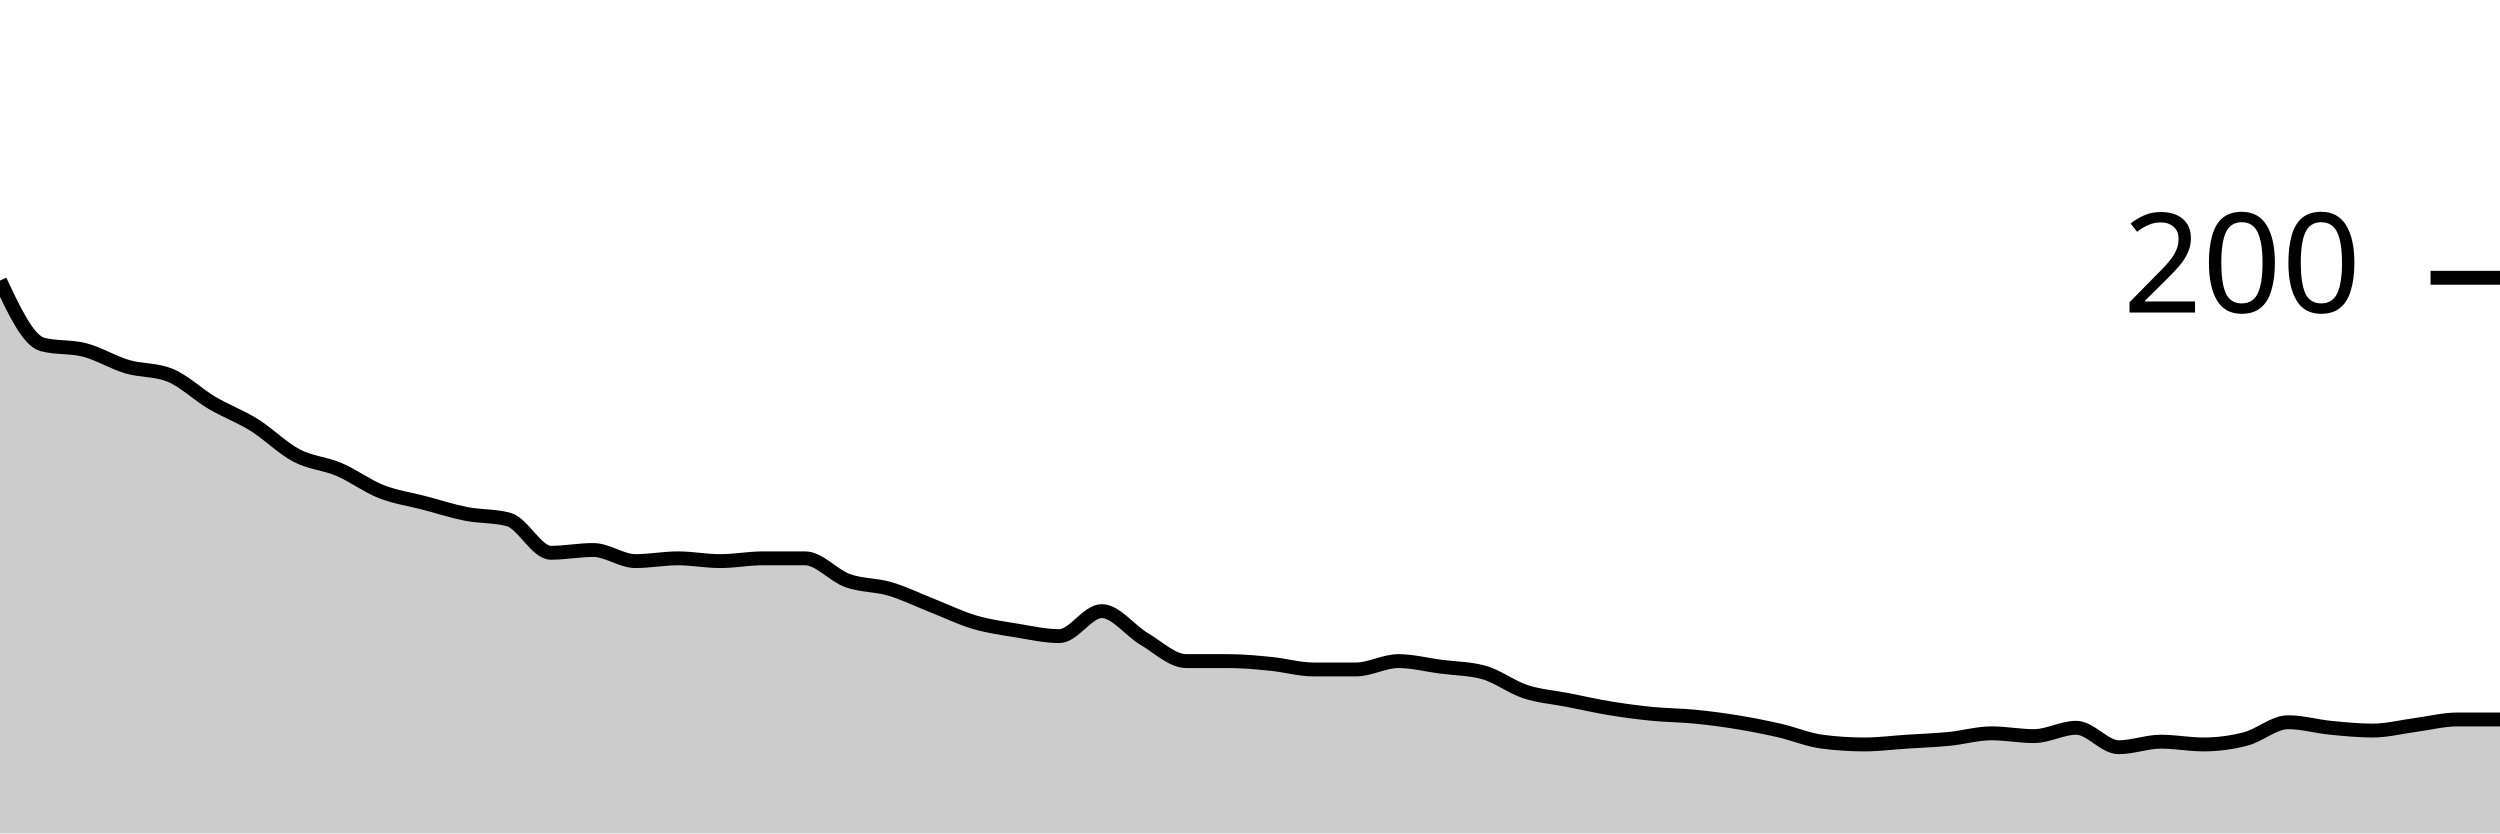
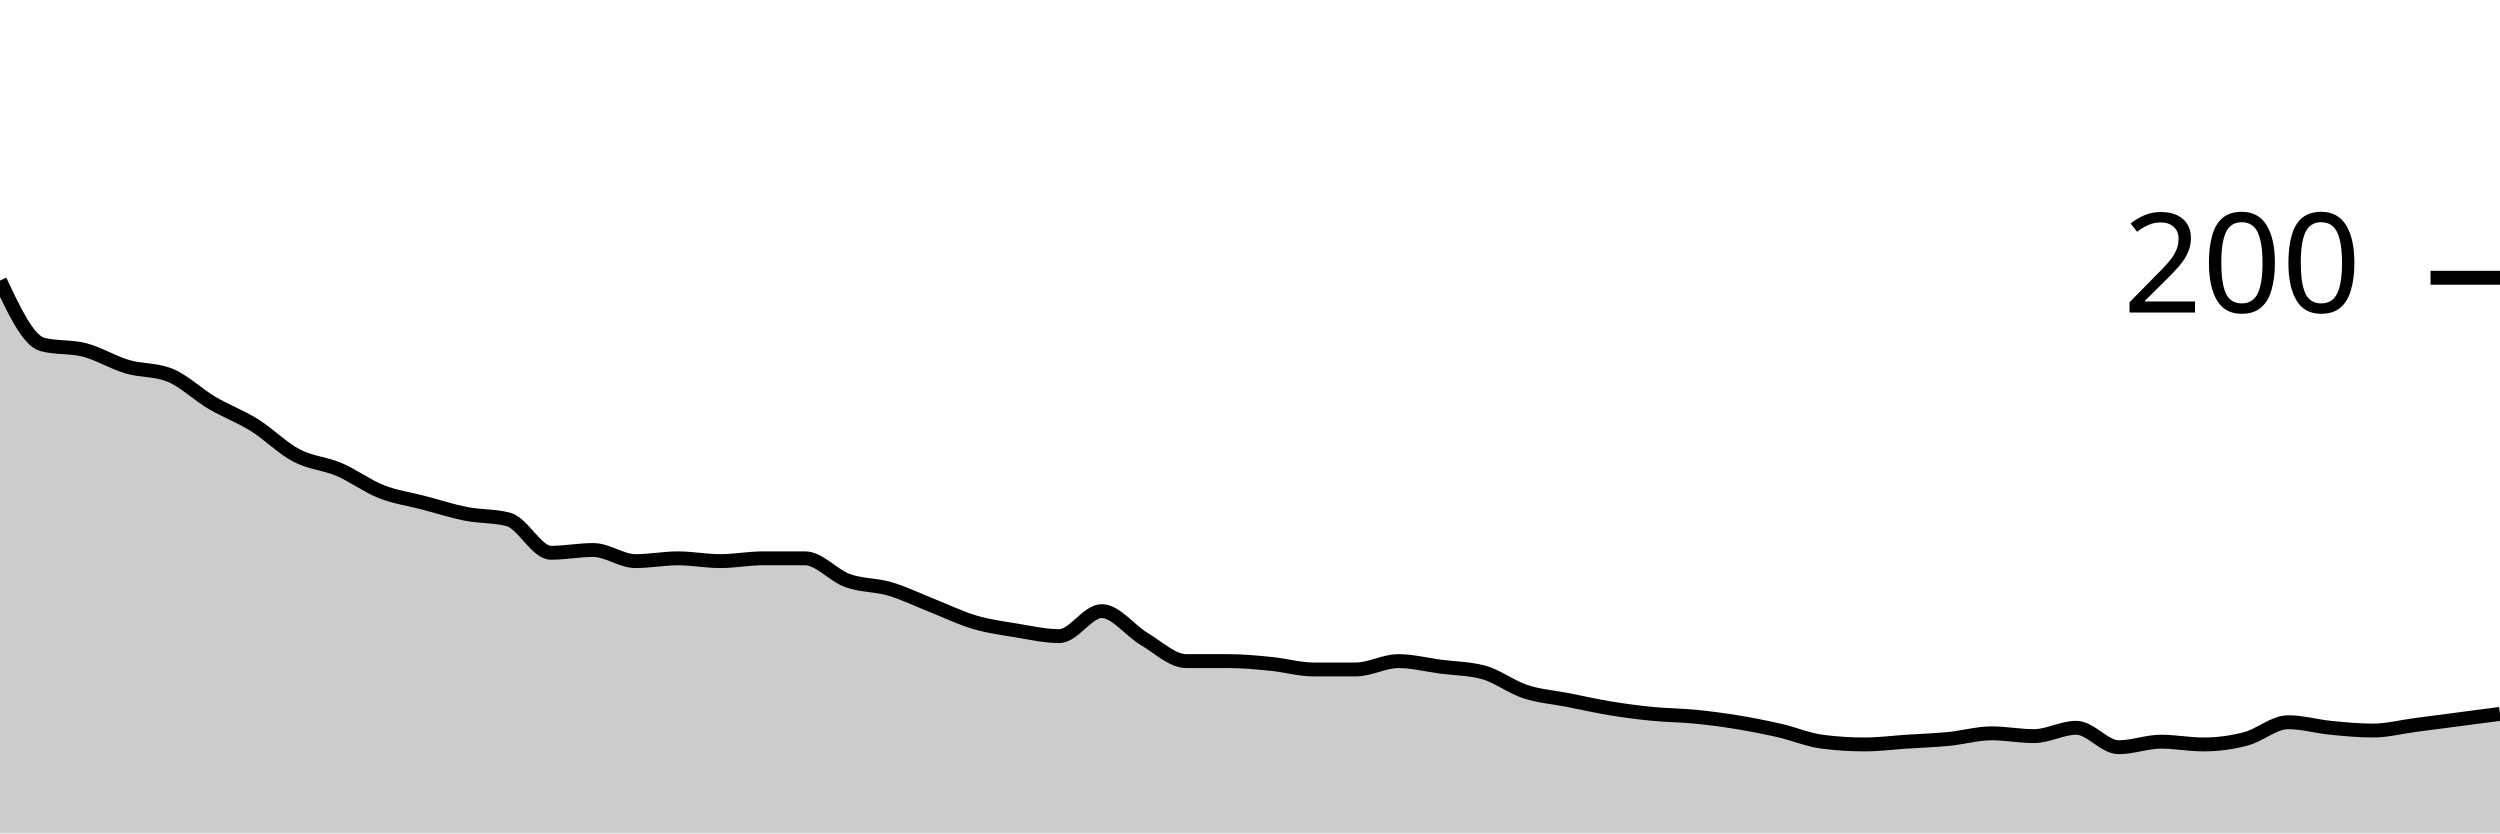
<svg xmlns="http://www.w3.org/2000/svg" viewBox="0 0 180 60">
  <g transform="translate(0,20)">
-     <path class="area" fill="rgba(0, 0, 0, 0.2)" d="M0,0.2C1.017,2.367,2.034,4.533,3.051,4.8C4.068,5.067,5.085,4.933,6.102,5.2C7.119,5.467,8.136,6.1,9.153,6.4C10.169,6.7,11.186,6.6,12.203,7C13.22,7.4,14.237,8.4,15.254,9C16.271,9.6,17.288,9.967,18.305,10.6C19.322,11.233,20.339,12.267,21.356,12.8C22.373,13.333,23.39,13.367,24.407,13.8C25.424,14.233,26.441,15,27.458,15.4C28.475,15.8,29.492,15.933,30.508,16.2C31.525,16.467,32.542,16.8,33.559,17C34.576,17.2,35.593,17.133,36.61,17.4C37.627,17.667,38.644,19.8,39.661,19.8C40.678,19.8,41.695,19.6,42.712,19.6C43.729,19.6,44.746,20.4,45.763,20.4C46.78,20.4,47.797,20.2,48.814,20.2C49.831,20.2,50.847,20.4,51.864,20.4C52.881,20.4,53.898,20.2,54.915,20.2C55.932,20.2,56.949,20.2,57.966,20.2C58.983,20.2,60,21.433,61.017,21.8C62.034,22.167,63.051,22.1,64.068,22.4C65.085,22.7,66.102,23.2,67.119,23.6C68.136,24,69.153,24.5,70.169,24.8C71.186,25.1,72.203,25.233,73.22,25.4C74.237,25.567,75.254,25.8,76.271,25.8C77.288,25.8,78.305,24,79.322,24C80.339,24,81.356,25.4,82.373,26C83.39,26.6,84.407,27.6,85.424,27.6C86.441,27.6,87.458,27.6,88.475,27.6C89.492,27.6,90.508,27.7,91.525,27.8C92.542,27.9,93.559,28.2,94.576,28.2C95.593,28.2,96.61,28.2,97.627,28.2C98.644,28.2,99.661,27.6,100.678,27.6C101.695,27.6,102.712,27.867,103.729,28C104.746,28.133,105.763,28.133,106.78,28.4C107.797,28.667,108.814,29.467,109.831,29.8C110.847,30.133,111.864,30.2,112.881,30.4C113.898,30.6,114.915,30.833,115.932,31C116.949,31.167,117.966,31.3,118.983,31.4C120,31.5,121.017,31.5,122.034,31.6C123.051,31.7,124.068,31.833,125.085,32C126.102,32.167,127.119,32.367,128.136,32.6C129.153,32.833,130.169,33.267,131.186,33.4C132.203,33.533,133.22,33.6,134.237,33.6C135.254,33.6,136.271,33.467,137.288,33.4C138.305,33.333,139.322,33.3,140.339,33.2C141.356,33.1,142.373,32.8,143.39,32.8C144.407,32.8,145.424,33,146.441,33C147.458,33,148.475,32.4,149.492,32.4C150.508,32.4,151.525,33.8,152.542,33.8C153.559,33.8,154.576,33.4,155.593,33.4C156.61,33.4,157.627,33.6,158.644,33.6C159.661,33.6,160.678,33.467,161.695,33.2C162.712,32.933,163.729,32,164.746,32C165.763,32,166.78,32.3,167.797,32.4C168.814,32.5,169.831,32.6,170.847,32.6C171.864,32.6,172.881,32.333,173.898,32.2C174.915,32.067,175.932,31.8,176.949,31.8C177.966,31.8,178.983,31.8,180,31.8L180,40C178.983,40,177.966,40,176.949,40C175.932,40,174.915,40,173.898,40C172.881,40,171.864,40,170.847,40C169.831,40,168.814,40,167.797,40C166.78,40,165.763,40,164.746,40C163.729,40,162.712,40,161.695,40C160.678,40,159.661,40,158.644,40C157.627,40,156.61,40,155.593,40C154.576,40,153.559,40,152.542,40C151.525,40,150.508,40,149.492,40C148.475,40,147.458,40,146.441,40C145.424,40,144.407,40,143.39,40C142.373,40,141.356,40,140.339,40C139.322,40,138.305,40,137.288,40C136.271,40,135.254,40,134.237,40C133.22,40,132.203,40,131.186,40C130.169,40,129.153,40,128.136,40C127.119,40,126.102,40,125.085,40C124.068,40,123.051,40,122.034,40C121.017,40,120,40,118.983,40C117.966,40,116.949,40,115.932,40C114.915,40,113.898,40,112.881,40C111.864,40,110.847,40,109.831,40C108.814,40,107.797,40,106.78,40C105.763,40,104.746,40,103.729,40C102.712,40,101.695,40,100.678,40C99.661,40,98.644,40,97.627,40C96.61,40,95.593,40,94.576,40C93.559,40,92.542,40,91.525,40C90.508,40,89.492,40,88.475,40C87.458,40,86.441,40,85.424,40C84.407,40,83.39,40,82.373,40C81.356,40,80.339,40,79.322,40C78.305,40,77.288,40,76.271,40C75.254,40,74.237,40,73.22,40C72.203,40,71.186,40,70.169,40C69.153,40,68.136,40,67.119,40C66.102,40,65.085,40,64.068,40C63.051,40,62.034,40,61.017,40C60,40,58.983,40,57.966,40C56.949,40,55.932,40,54.915,40C53.898,40,52.881,40,51.864,40C50.847,40,49.831,40,48.814,40C47.797,40,46.78,40,45.763,40C44.746,40,43.729,40,42.712,40C41.695,40,40.678,40,39.661,40C38.644,40,37.627,40,36.61,40C35.593,40,34.576,40,33.559,40C32.542,40,31.525,40,30.508,40C29.492,40,28.475,40,27.458,40C26.441,40,25.424,40,24.407,40C23.39,40,22.373,40,21.356,40C20.339,40,19.322,40,18.305,40C17.288,40,16.271,40,15.254,40C14.237,40,13.22,40,12.203,40C11.186,40,10.169,40,9.153,40C8.136,40,7.119,40,6.102,40C5.085,40,4.068,40,3.051,40C2.034,40,1.017,40,0,40Z" />
-     <path class="line" stroke="black" fill="none" d="M0,0.2C1.017,2.367,2.034,4.533,3.051,4.8C4.068,5.067,5.085,4.933,6.102,5.2C7.119,5.467,8.136,6.1,9.153,6.4C10.169,6.7,11.186,6.6,12.203,7C13.22,7.4,14.237,8.4,15.254,9C16.271,9.6,17.288,9.967,18.305,10.6C19.322,11.233,20.339,12.267,21.356,12.8C22.373,13.333,23.39,13.367,24.407,13.8C25.424,14.233,26.441,15,27.458,15.4C28.475,15.8,29.492,15.933,30.508,16.2C31.525,16.467,32.542,16.8,33.559,17C34.576,17.2,35.593,17.133,36.61,17.4C37.627,17.667,38.644,19.8,39.661,19.8C40.678,19.8,41.695,19.6,42.712,19.6C43.729,19.6,44.746,20.4,45.763,20.4C46.78,20.4,47.797,20.2,48.814,20.2C49.831,20.2,50.847,20.4,51.864,20.4C52.881,20.4,53.898,20.2,54.915,20.2C55.932,20.2,56.949,20.2,57.966,20.2C58.983,20.2,60,21.433,61.017,21.8C62.034,22.167,63.051,22.1,64.068,22.4C65.085,22.7,66.102,23.2,67.119,23.6C68.136,24,69.153,24.5,70.169,24.8C71.186,25.1,72.203,25.233,73.22,25.4C74.237,25.567,75.254,25.8,76.271,25.8C77.288,25.8,78.305,24,79.322,24C80.339,24,81.356,25.4,82.373,26C83.39,26.6,84.407,27.6,85.424,27.6C86.441,27.6,87.458,27.6,88.475,27.6C89.492,27.6,90.508,27.7,91.525,27.8C92.542,27.9,93.559,28.2,94.576,28.2C95.593,28.2,96.61,28.2,97.627,28.2C98.644,28.2,99.661,27.6,100.678,27.6C101.695,27.6,102.712,27.867,103.729,28C104.746,28.133,105.763,28.133,106.78,28.4C107.797,28.667,108.814,29.467,109.831,29.8C110.847,30.133,111.864,30.2,112.881,30.4C113.898,30.6,114.915,30.833,115.932,31C116.949,31.167,117.966,31.3,118.983,31.4C120,31.5,121.017,31.5,122.034,31.6C123.051,31.7,124.068,31.833,125.085,32C126.102,32.167,127.119,32.367,128.136,32.6C129.153,32.833,130.169,33.267,131.186,33.4C132.203,33.533,133.22,33.6,134.237,33.6C135.254,33.6,136.271,33.467,137.288,33.4C138.305,33.333,139.322,33.3,140.339,33.2C141.356,33.1,142.373,32.8,143.39,32.8C144.407,32.8,145.424,33,146.441,33C147.458,33,148.475,32.4,149.492,32.4C150.508,32.4,151.525,33.8,152.542,33.8C153.559,33.8,154.576,33.4,155.593,33.4C156.61,33.4,157.627,33.6,158.644,33.6C159.661,33.6,160.678,33.467,161.695,33.2C162.712,32.933,163.729,32,164.746,32C165.763,32,166.78,32.3,167.797,32.4C168.814,32.5,169.831,32.6,170.847,32.6C171.864,32.6,172.881,32.333,173.898,32.2C174.915,32.067,175.932,31.8,176.949,31.8C177.966,31.8,178.983,31.8,180,31.8" />
+     <path class="area" fill="rgba(0, 0, 0, 0.2)" d="M0,0.2C1.017,2.367,2.034,4.533,3.051,4.8C4.068,5.067,5.085,4.933,6.102,5.2C7.119,5.467,8.136,6.1,9.153,6.4C10.169,6.7,11.186,6.6,12.203,7C13.22,7.4,14.237,8.4,15.254,9C16.271,9.6,17.288,9.967,18.305,10.6C19.322,11.233,20.339,12.267,21.356,12.8C22.373,13.333,23.39,13.367,24.407,13.8C25.424,14.233,26.441,15,27.458,15.4C28.475,15.8,29.492,15.933,30.508,16.2C31.525,16.467,32.542,16.8,33.559,17C34.576,17.2,35.593,17.133,36.61,17.4C37.627,17.667,38.644,19.8,39.661,19.8C40.678,19.8,41.695,19.6,42.712,19.6C43.729,19.6,44.746,20.4,45.763,20.4C46.78,20.4,47.797,20.2,48.814,20.2C49.831,20.2,50.847,20.4,51.864,20.4C52.881,20.4,53.898,20.2,54.915,20.2C55.932,20.2,56.949,20.2,57.966,20.2C58.983,20.2,60,21.433,61.017,21.8C62.034,22.167,63.051,22.1,64.068,22.4C65.085,22.7,66.102,23.2,67.119,23.6C68.136,24,69.153,24.5,70.169,24.8C71.186,25.1,72.203,25.233,73.22,25.4C74.237,25.567,75.254,25.8,76.271,25.8C77.288,25.8,78.305,24,79.322,24C80.339,24,81.356,25.4,82.373,26C83.39,26.6,84.407,27.6,85.424,27.6C86.441,27.6,87.458,27.6,88.475,27.6C89.492,27.6,90.508,27.7,91.525,27.8C92.542,27.9,93.559,28.2,94.576,28.2C95.593,28.2,96.61,28.2,97.627,28.2C98.644,28.2,99.661,27.6,100.678,27.6C101.695,27.6,102.712,27.867,103.729,28C104.746,28.133,105.763,28.133,106.78,28.4C107.797,28.667,108.814,29.467,109.831,29.8C110.847,30.133,111.864,30.2,112.881,30.4C113.898,30.6,114.915,30.833,115.932,31C116.949,31.167,117.966,31.3,118.983,31.4C120,31.5,121.017,31.5,122.034,31.6C123.051,31.7,124.068,31.833,125.085,32C126.102,32.167,127.119,32.367,128.136,32.6C129.153,32.833,130.169,33.267,131.186,33.4C132.203,33.533,133.22,33.6,134.237,33.6C135.254,33.6,136.271,33.467,137.288,33.4C138.305,33.333,139.322,33.3,140.339,33.2C141.356,33.1,142.373,32.8,143.39,32.8C144.407,32.8,145.424,33,146.441,33C147.458,33,148.475,32.4,149.492,32.4C150.508,32.4,151.525,33.8,152.542,33.8C153.559,33.8,154.576,33.4,155.593,33.4C156.61,33.4,157.627,33.6,158.644,33.6C159.661,33.6,160.678,33.467,161.695,33.2C162.712,32.933,163.729,32,164.746,32C165.763,32,166.78,32.3,167.797,32.4C168.814,32.5,169.831,32.6,170.847,32.6C171.864,32.6,172.881,32.333,173.898,32.2C174.915,32.067,175.932,31.933,176.949,31.8C177.966,31.667,178.983,31.533,180,31.4L180,40C178.983,40,177.966,40,176.949,40C175.932,40,174.915,40,173.898,40C172.881,40,171.864,40,170.847,40C169.831,40,168.814,40,167.797,40C166.78,40,165.763,40,164.746,40C163.729,40,162.712,40,161.695,40C160.678,40,159.661,40,158.644,40C157.627,40,156.61,40,155.593,40C154.576,40,153.559,40,152.542,40C151.525,40,150.508,40,149.492,40C148.475,40,147.458,40,146.441,40C145.424,40,144.407,40,143.39,40C142.373,40,141.356,40,140.339,40C139.322,40,138.305,40,137.288,40C136.271,40,135.254,40,134.237,40C133.22,40,132.203,40,131.186,40C130.169,40,129.153,40,128.136,40C127.119,40,126.102,40,125.085,40C124.068,40,123.051,40,122.034,40C121.017,40,120,40,118.983,40C117.966,40,116.949,40,115.932,40C114.915,40,113.898,40,112.881,40C111.864,40,110.847,40,109.831,40C108.814,40,107.797,40,106.78,40C105.763,40,104.746,40,103.729,40C102.712,40,101.695,40,100.678,40C99.661,40,98.644,40,97.627,40C96.61,40,95.593,40,94.576,40C93.559,40,92.542,40,91.525,40C90.508,40,89.492,40,88.475,40C87.458,40,86.441,40,85.424,40C84.407,40,83.39,40,82.373,40C81.356,40,80.339,40,79.322,40C78.305,40,77.288,40,76.271,40C75.254,40,74.237,40,73.22,40C72.203,40,71.186,40,70.169,40C69.153,40,68.136,40,67.119,40C66.102,40,65.085,40,64.068,40C63.051,40,62.034,40,61.017,40C60,40,58.983,40,57.966,40C56.949,40,55.932,40,54.915,40C53.898,40,52.881,40,51.864,40C50.847,40,49.831,40,48.814,40C47.797,40,46.78,40,45.763,40C44.746,40,43.729,40,42.712,40C41.695,40,40.678,40,39.661,40C38.644,40,37.627,40,36.61,40C35.593,40,34.576,40,33.559,40C32.542,40,31.525,40,30.508,40C29.492,40,28.475,40,27.458,40C26.441,40,25.424,40,24.407,40C23.39,40,22.373,40,21.356,40C20.339,40,19.322,40,18.305,40C17.288,40,16.271,40,15.254,40C14.237,40,13.22,40,12.203,40C11.186,40,10.169,40,9.153,40C8.136,40,7.119,40,6.102,40C5.085,40,4.068,40,3.051,40C2.034,40,1.017,40,0,40Z" />
+     <path class="line" stroke="black" fill="none" d="M0,0.2C1.017,2.367,2.034,4.533,3.051,4.8C4.068,5.067,5.085,4.933,6.102,5.2C7.119,5.467,8.136,6.1,9.153,6.4C10.169,6.7,11.186,6.6,12.203,7C13.22,7.4,14.237,8.4,15.254,9C16.271,9.6,17.288,9.967,18.305,10.6C19.322,11.233,20.339,12.267,21.356,12.8C22.373,13.333,23.39,13.367,24.407,13.8C25.424,14.233,26.441,15,27.458,15.4C28.475,15.8,29.492,15.933,30.508,16.2C31.525,16.467,32.542,16.8,33.559,17C34.576,17.2,35.593,17.133,36.61,17.4C37.627,17.667,38.644,19.8,39.661,19.8C40.678,19.8,41.695,19.6,42.712,19.6C43.729,19.6,44.746,20.4,45.763,20.4C46.78,20.4,47.797,20.2,48.814,20.2C49.831,20.2,50.847,20.4,51.864,20.4C52.881,20.4,53.898,20.2,54.915,20.2C55.932,20.2,56.949,20.2,57.966,20.2C58.983,20.2,60,21.433,61.017,21.8C62.034,22.167,63.051,22.1,64.068,22.4C65.085,22.7,66.102,23.2,67.119,23.6C68.136,24,69.153,24.5,70.169,24.8C71.186,25.1,72.203,25.233,73.22,25.4C74.237,25.567,75.254,25.8,76.271,25.8C77.288,25.8,78.305,24,79.322,24C80.339,24,81.356,25.4,82.373,26C83.39,26.6,84.407,27.6,85.424,27.6C86.441,27.6,87.458,27.6,88.475,27.6C89.492,27.6,90.508,27.7,91.525,27.8C92.542,27.9,93.559,28.2,94.576,28.2C95.593,28.2,96.61,28.2,97.627,28.2C98.644,28.2,99.661,27.6,100.678,27.6C101.695,27.6,102.712,27.867,103.729,28C104.746,28.133,105.763,28.133,106.78,28.4C107.797,28.667,108.814,29.467,109.831,29.8C110.847,30.133,111.864,30.2,112.881,30.4C113.898,30.6,114.915,30.833,115.932,31C116.949,31.167,117.966,31.3,118.983,31.4C120,31.5,121.017,31.5,122.034,31.6C123.051,31.7,124.068,31.833,125.085,32C126.102,32.167,127.119,32.367,128.136,32.6C129.153,32.833,130.169,33.267,131.186,33.4C132.203,33.533,133.22,33.6,134.237,33.6C135.254,33.6,136.271,33.467,137.288,33.4C138.305,33.333,139.322,33.3,140.339,33.2C141.356,33.1,142.373,32.8,143.39,32.8C144.407,32.8,145.424,33,146.441,33C147.458,33,148.475,32.4,149.492,32.4C150.508,32.4,151.525,33.8,152.542,33.8C153.559,33.8,154.576,33.4,155.593,33.4C156.61,33.4,157.627,33.6,158.644,33.6C159.661,33.6,160.678,33.467,161.695,33.2C162.712,32.933,163.729,32,164.746,32C165.763,32,166.78,32.3,167.797,32.4C168.814,32.5,169.831,32.6,170.847,32.6C171.864,32.6,172.881,32.333,173.898,32.2C174.915,32.067,175.932,31.933,176.949,31.8C177.966,31.667,178.983,31.533,180,31.4" />
    <path class="axis-ceiling" stroke-width="1" stroke="black" fill="none" d="M175,0L180,0" />
    <text class="axis-ceiling-label" font-family="sans-serif" text-anchor="end" font-size="10px" x="170" y="2.5">200</text>
  </g>
</svg>
